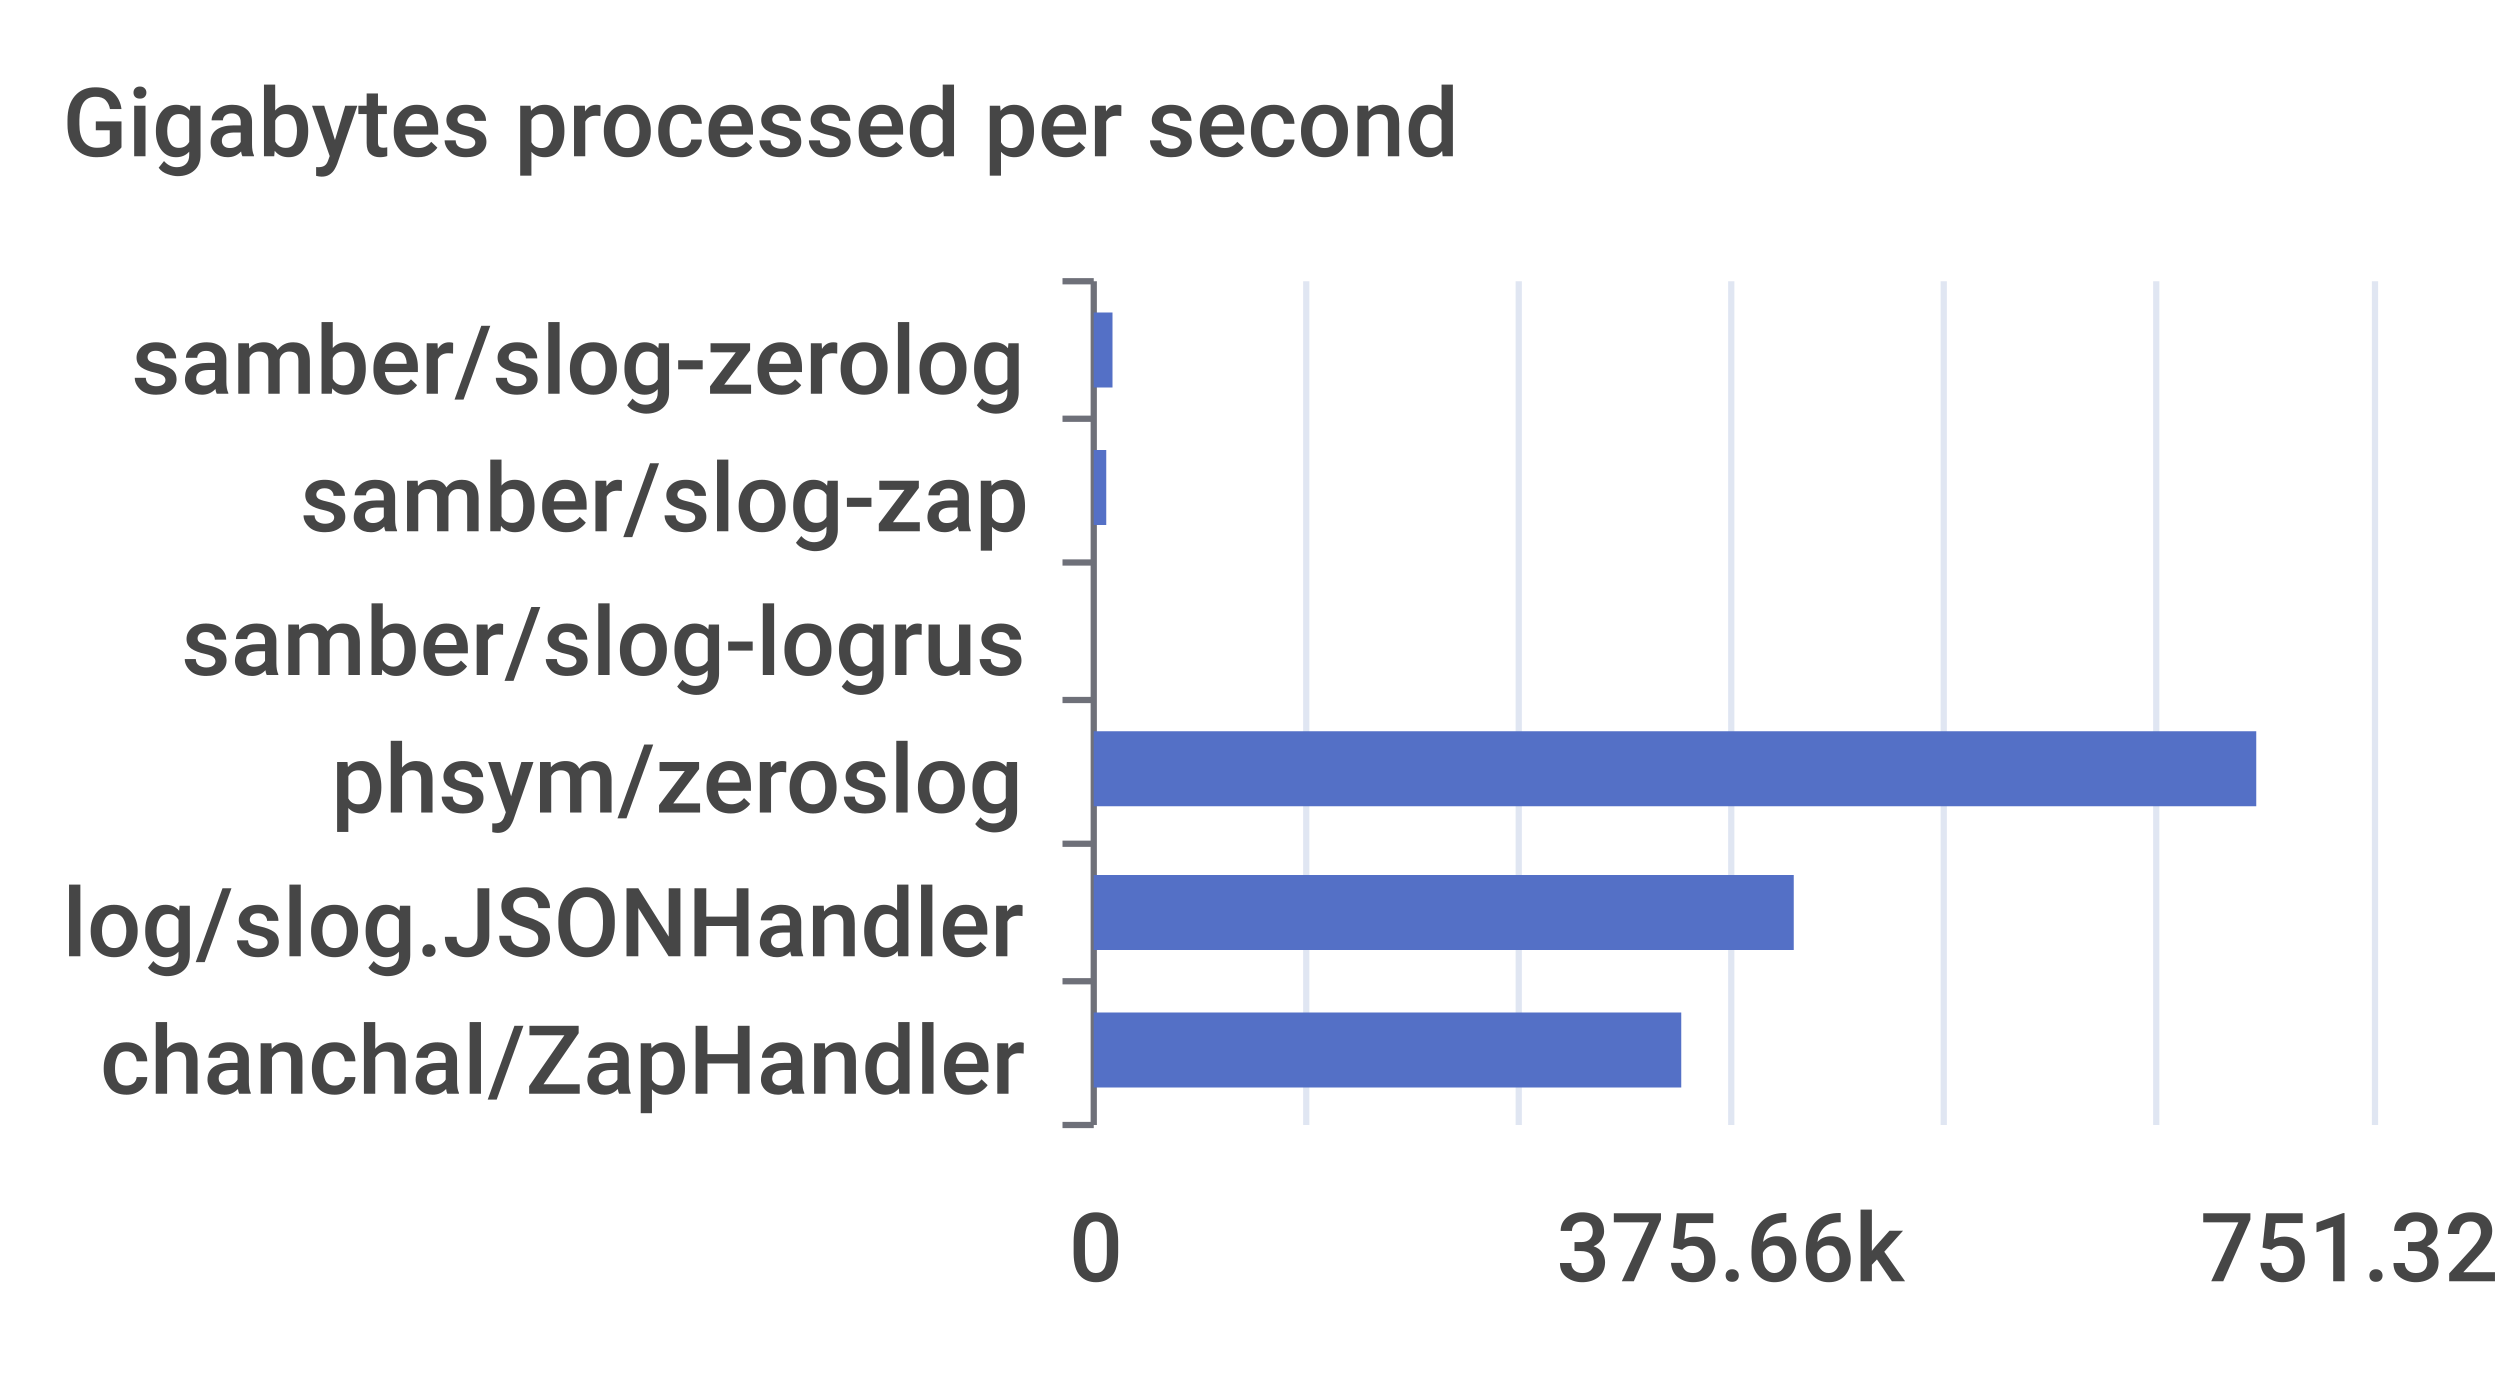
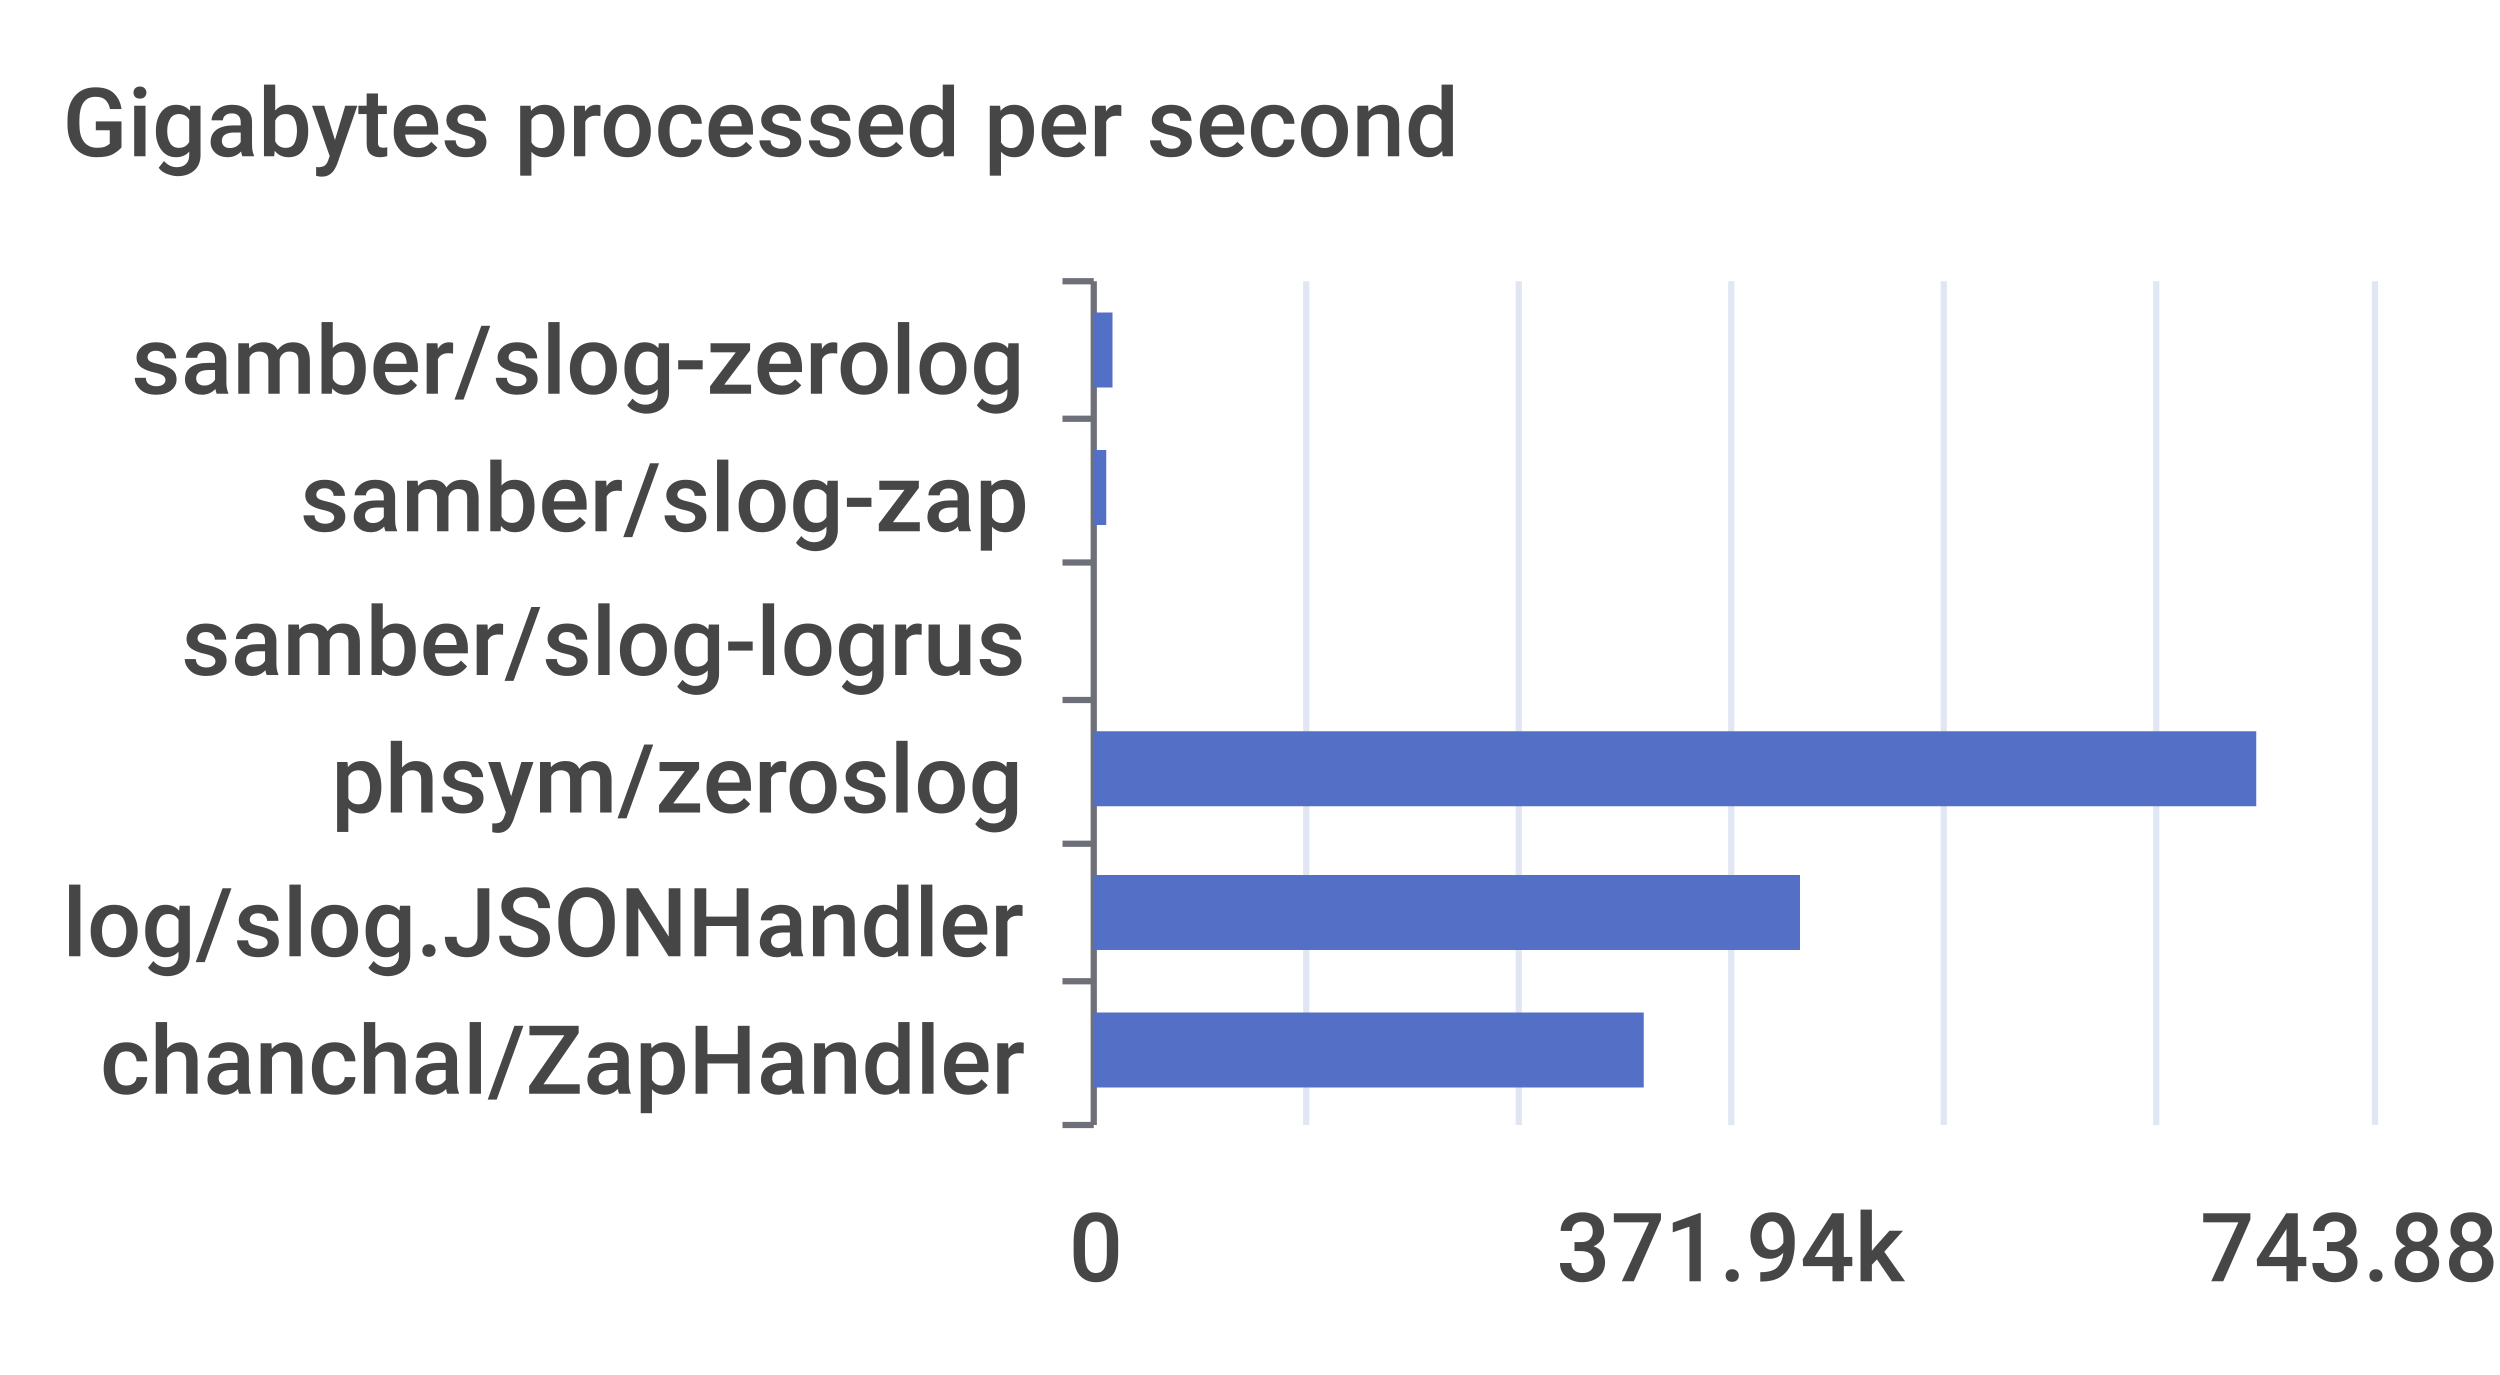
<svg xmlns="http://www.w3.org/2000/svg" width="400" height="220">\n<path d="M 0 0 L 400 0 L 400 220 L 0 220 L 0 0" style="stroke-width:0;stroke:none;fill:rgba(255,255,255,1.0)" />
  <text x="10" y="25" style="stroke-width:0;stroke:none;fill:rgba(70,70,70,1.0);font-size:15.3px;font-family:'Roboto Medium',sans-serif">Gigabytes processed per second</text>
  <path d="M 170 45 L 175 45" style="stroke-width:1;stroke:rgba(110,112,121,1.0);fill:none" />
  <path d="M 170 67 L 175 67" style="stroke-width:1;stroke:rgba(110,112,121,1.0);fill:none" />
  <path d="M 170 90 L 175 90" style="stroke-width:1;stroke:rgba(110,112,121,1.0);fill:none" />
  <path d="M 170 112 L 175 112" style="stroke-width:1;stroke:rgba(110,112,121,1.0);fill:none" />
  <path d="M 170 135 L 175 135" style="stroke-width:1;stroke:rgba(110,112,121,1.0);fill:none" />
  <path d="M 170 157 L 175 157" style="stroke-width:1;stroke:rgba(110,112,121,1.0);fill:none" />
  <path d="M 170 180 L 175 180" style="stroke-width:1;stroke:rgba(110,112,121,1.0);fill:none" />
  <path d="M 175 45 L 175 180" style="stroke-width:1;stroke:rgba(110,112,121,1.0);fill:none" />
  <text x="21" y="63" style="stroke-width:0;stroke:none;fill:rgba(70,70,70,1.0);font-size:15.3px;font-family:'Roboto Medium',sans-serif">samber/slog-zerolog</text>
  <text x="48" y="85" style="stroke-width:0;stroke:none;fill:rgba(70,70,70,1.0);font-size:15.3px;font-family:'Roboto Medium',sans-serif">samber/slog-zap</text>
  <text x="29" y="108" style="stroke-width:0;stroke:none;fill:rgba(70,70,70,1.0);font-size:15.3px;font-family:'Roboto Medium',sans-serif">samber/slog-logrus</text>
  <text x="53" y="130" style="stroke-width:0;stroke:none;fill:rgba(70,70,70,1.0);font-size:15.3px;font-family:'Roboto Medium',sans-serif">phsym/zeroslog</text>
  <text x="10" y="153" style="stroke-width:0;stroke:none;fill:rgba(70,70,70,1.0);font-size:15.3px;font-family:'Roboto Medium',sans-serif">log/slog.JSONHandler</text>
  <text x="16" y="175" style="stroke-width:0;stroke:none;fill:rgba(70,70,70,1.0);font-size:15.3px;font-family:'Roboto Medium',sans-serif">chanchal/ZapHandler</text>
  <text x="171" y="205" style="stroke-width:0;stroke:none;fill:rgba(70,70,70,1.0);font-size:15.3px;font-family:'Roboto Medium',sans-serif">0</text>
-   <text x="249" y="205" style="stroke-width:0;stroke:none;fill:rgba(70,70,70,1.0);font-size:15.3px;font-family:'Roboto Medium',sans-serif">375.66k</text>
-   <text x="352" y="205" style="stroke-width:0;stroke:none;fill:rgba(70,70,70,1.0);font-size:15.3px;font-family:'Roboto Medium',sans-serif">751.32k</text>
+   <text x="249" y="205" style="stroke-width:0;stroke:none;fill:rgba(70,70,70,1.0);font-size:15.3px;font-family:'Roboto Medium',sans-serif">371.94k</text>
+   <text x="352" y="205" style="stroke-width:0;stroke:none;fill:rgba(70,70,70,1.0);font-size:15.3px;font-family:'Roboto Medium',sans-serif">743.88k</text>
  <path d="M 209 45 L 209 180" style="stroke-width:1;stroke:rgba(224,230,242,1.0);fill:none" />
  <path d="M 243 45 L 243 180" style="stroke-width:1;stroke:rgba(224,230,242,1.0);fill:none" />
  <path d="M 277 45 L 277 180" style="stroke-width:1;stroke:rgba(224,230,242,1.0);fill:none" />
  <path d="M 311 45 L 311 180" style="stroke-width:1;stroke:rgba(224,230,242,1.0);fill:none" />
  <path d="M 345 45 L 345 180" style="stroke-width:1;stroke:rgba(224,230,242,1.0);fill:none" />
  <path d="M 380 45 L 380 180" style="stroke-width:1;stroke:rgba(224,230,242,1.0);fill:none" />
-   <path d="M 175 162 L 269 162 L 269 174 L 175 174 L 175 162" style="stroke-width:0;stroke:none;fill:rgba(84,112,198,1.0)" />
-   <path d="M 175 140 L 287 140 L 287 152 L 175 152 L 175 140" style="stroke-width:0;stroke:none;fill:rgba(84,112,198,1.0)" />
+   <path d="M 175 162 L 263 162 L 263 174 L 175 174 L 175 162" style="stroke-width:0;stroke:none;fill:rgba(84,112,198,1.0)" />
+   <path d="M 175 140 L 288 140 L 288 152 L 175 152 L 175 140" style="stroke-width:0;stroke:none;fill:rgba(84,112,198,1.0)" />
  <path d="M 175 117 L 361 117 L 361 129 L 175 129 L 175 117" style="stroke-width:0;stroke:none;fill:rgba(84,112,198,1.0)" />
  <path d="M 175 95 L 175 95 L 175 107 L 175 107 L 175 95" style="stroke-width:0;stroke:none;fill:rgba(84,112,198,1.0)" />
  <path d="M 175 72 L 177 72 L 177 84 L 175 84 L 175 72" style="stroke-width:0;stroke:none;fill:rgba(84,112,198,1.0)" />
  <path d="M 175 50 L 178 50 L 178 62 L 175 62 L 175 50" style="stroke-width:0;stroke:none;fill:rgba(84,112,198,1.0)" />
</svg>
